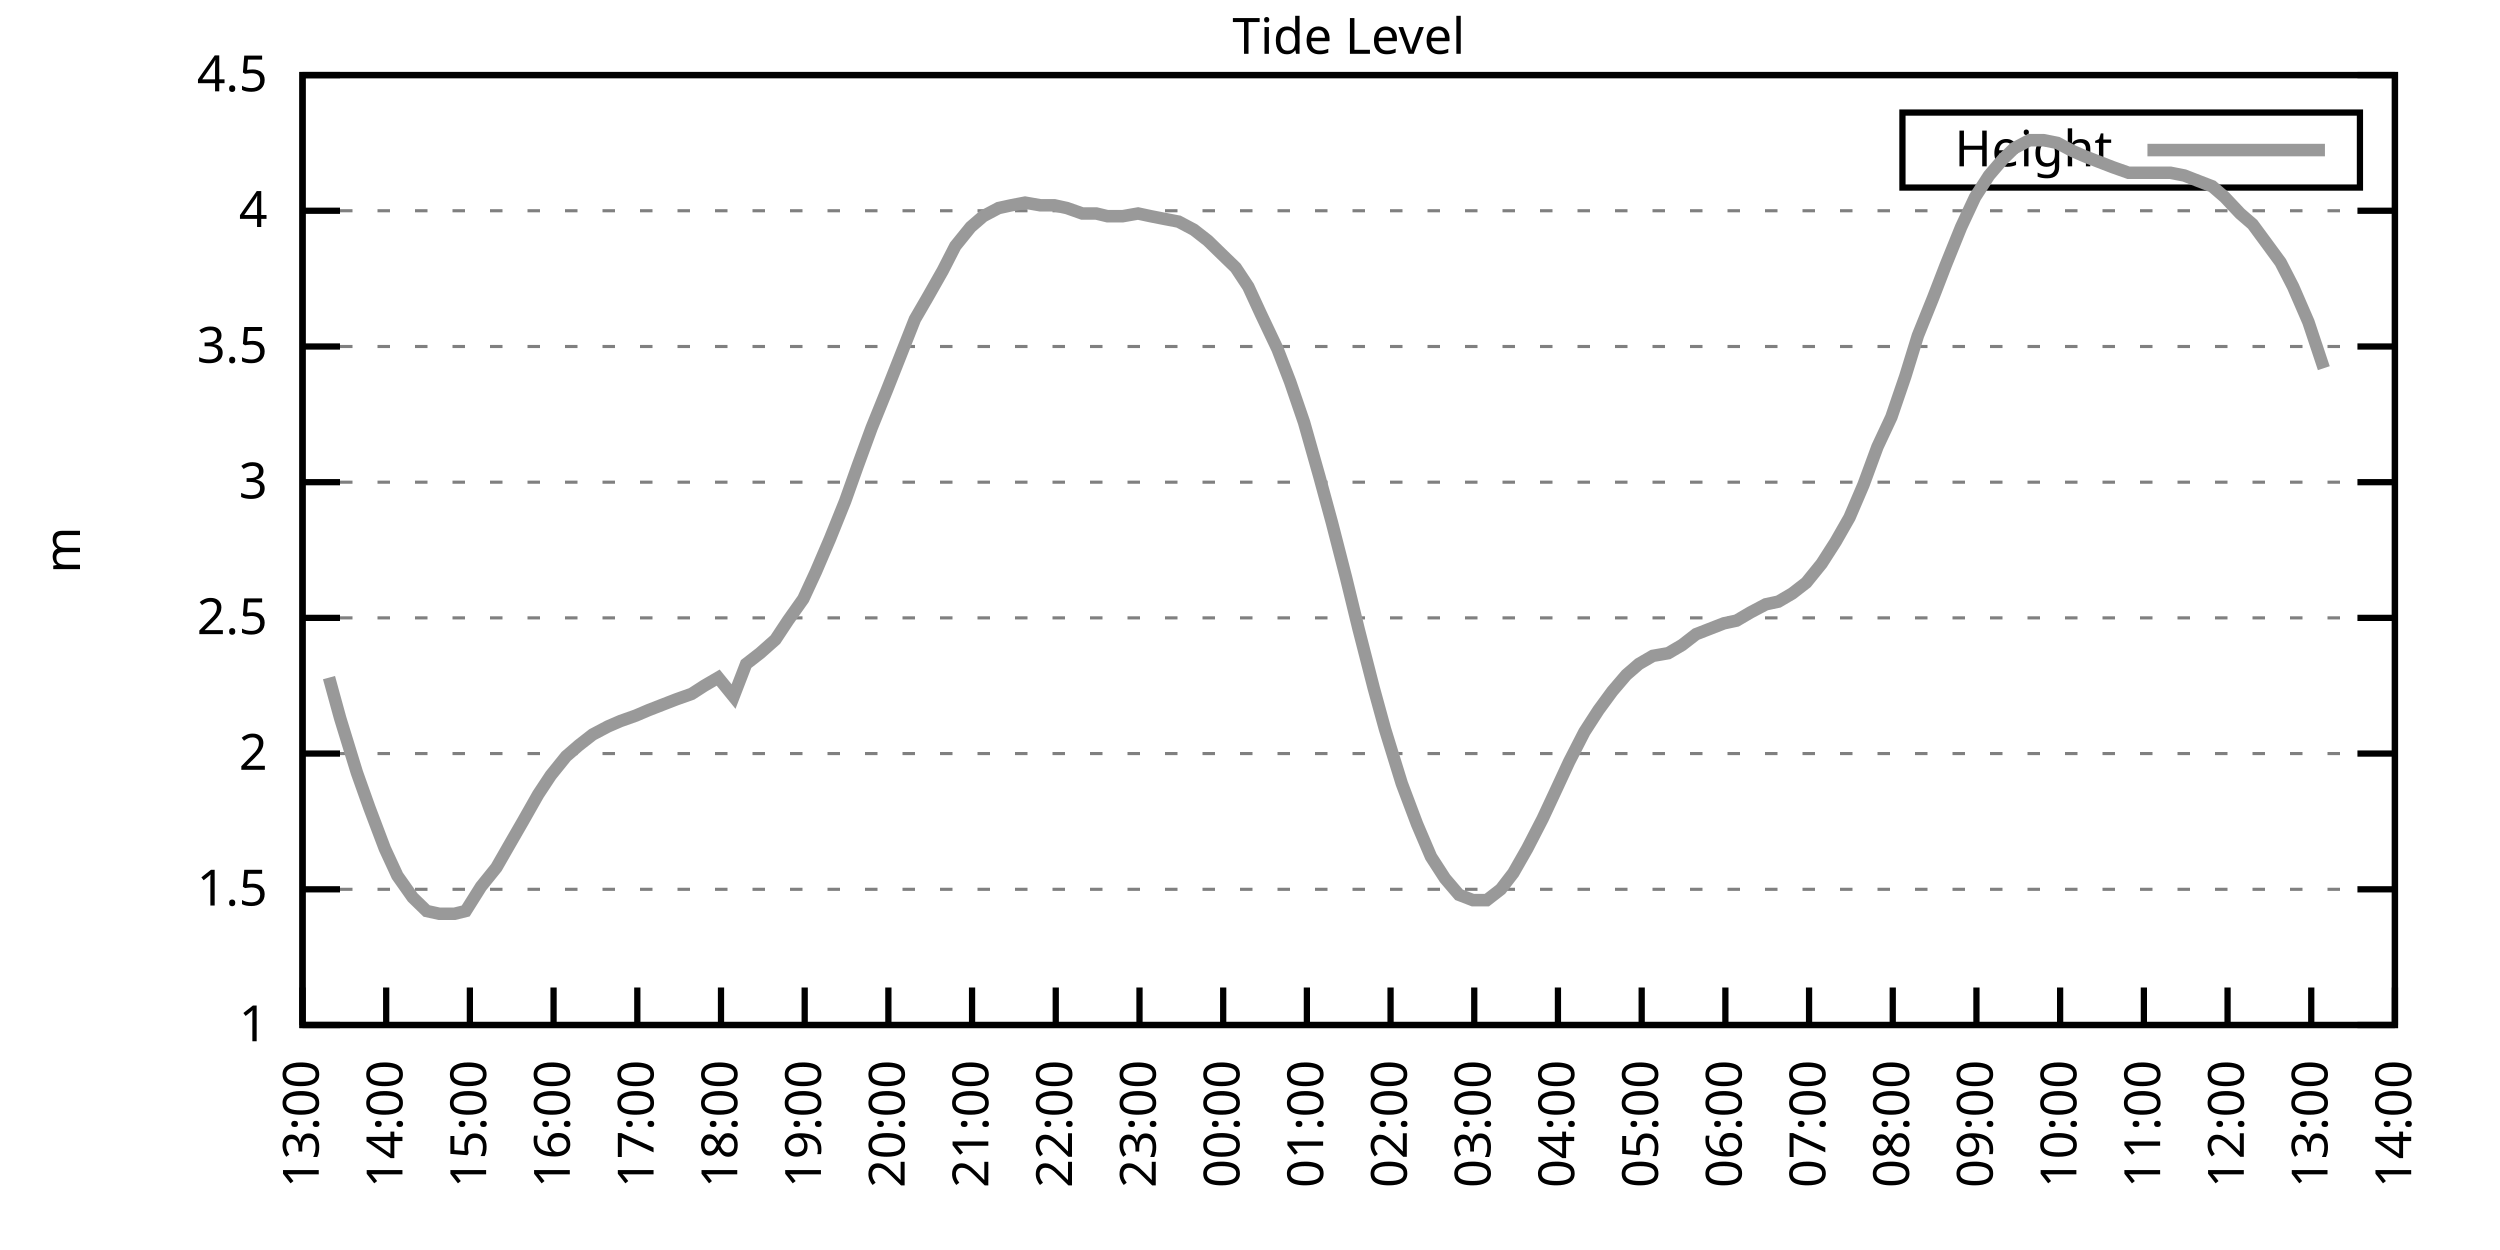
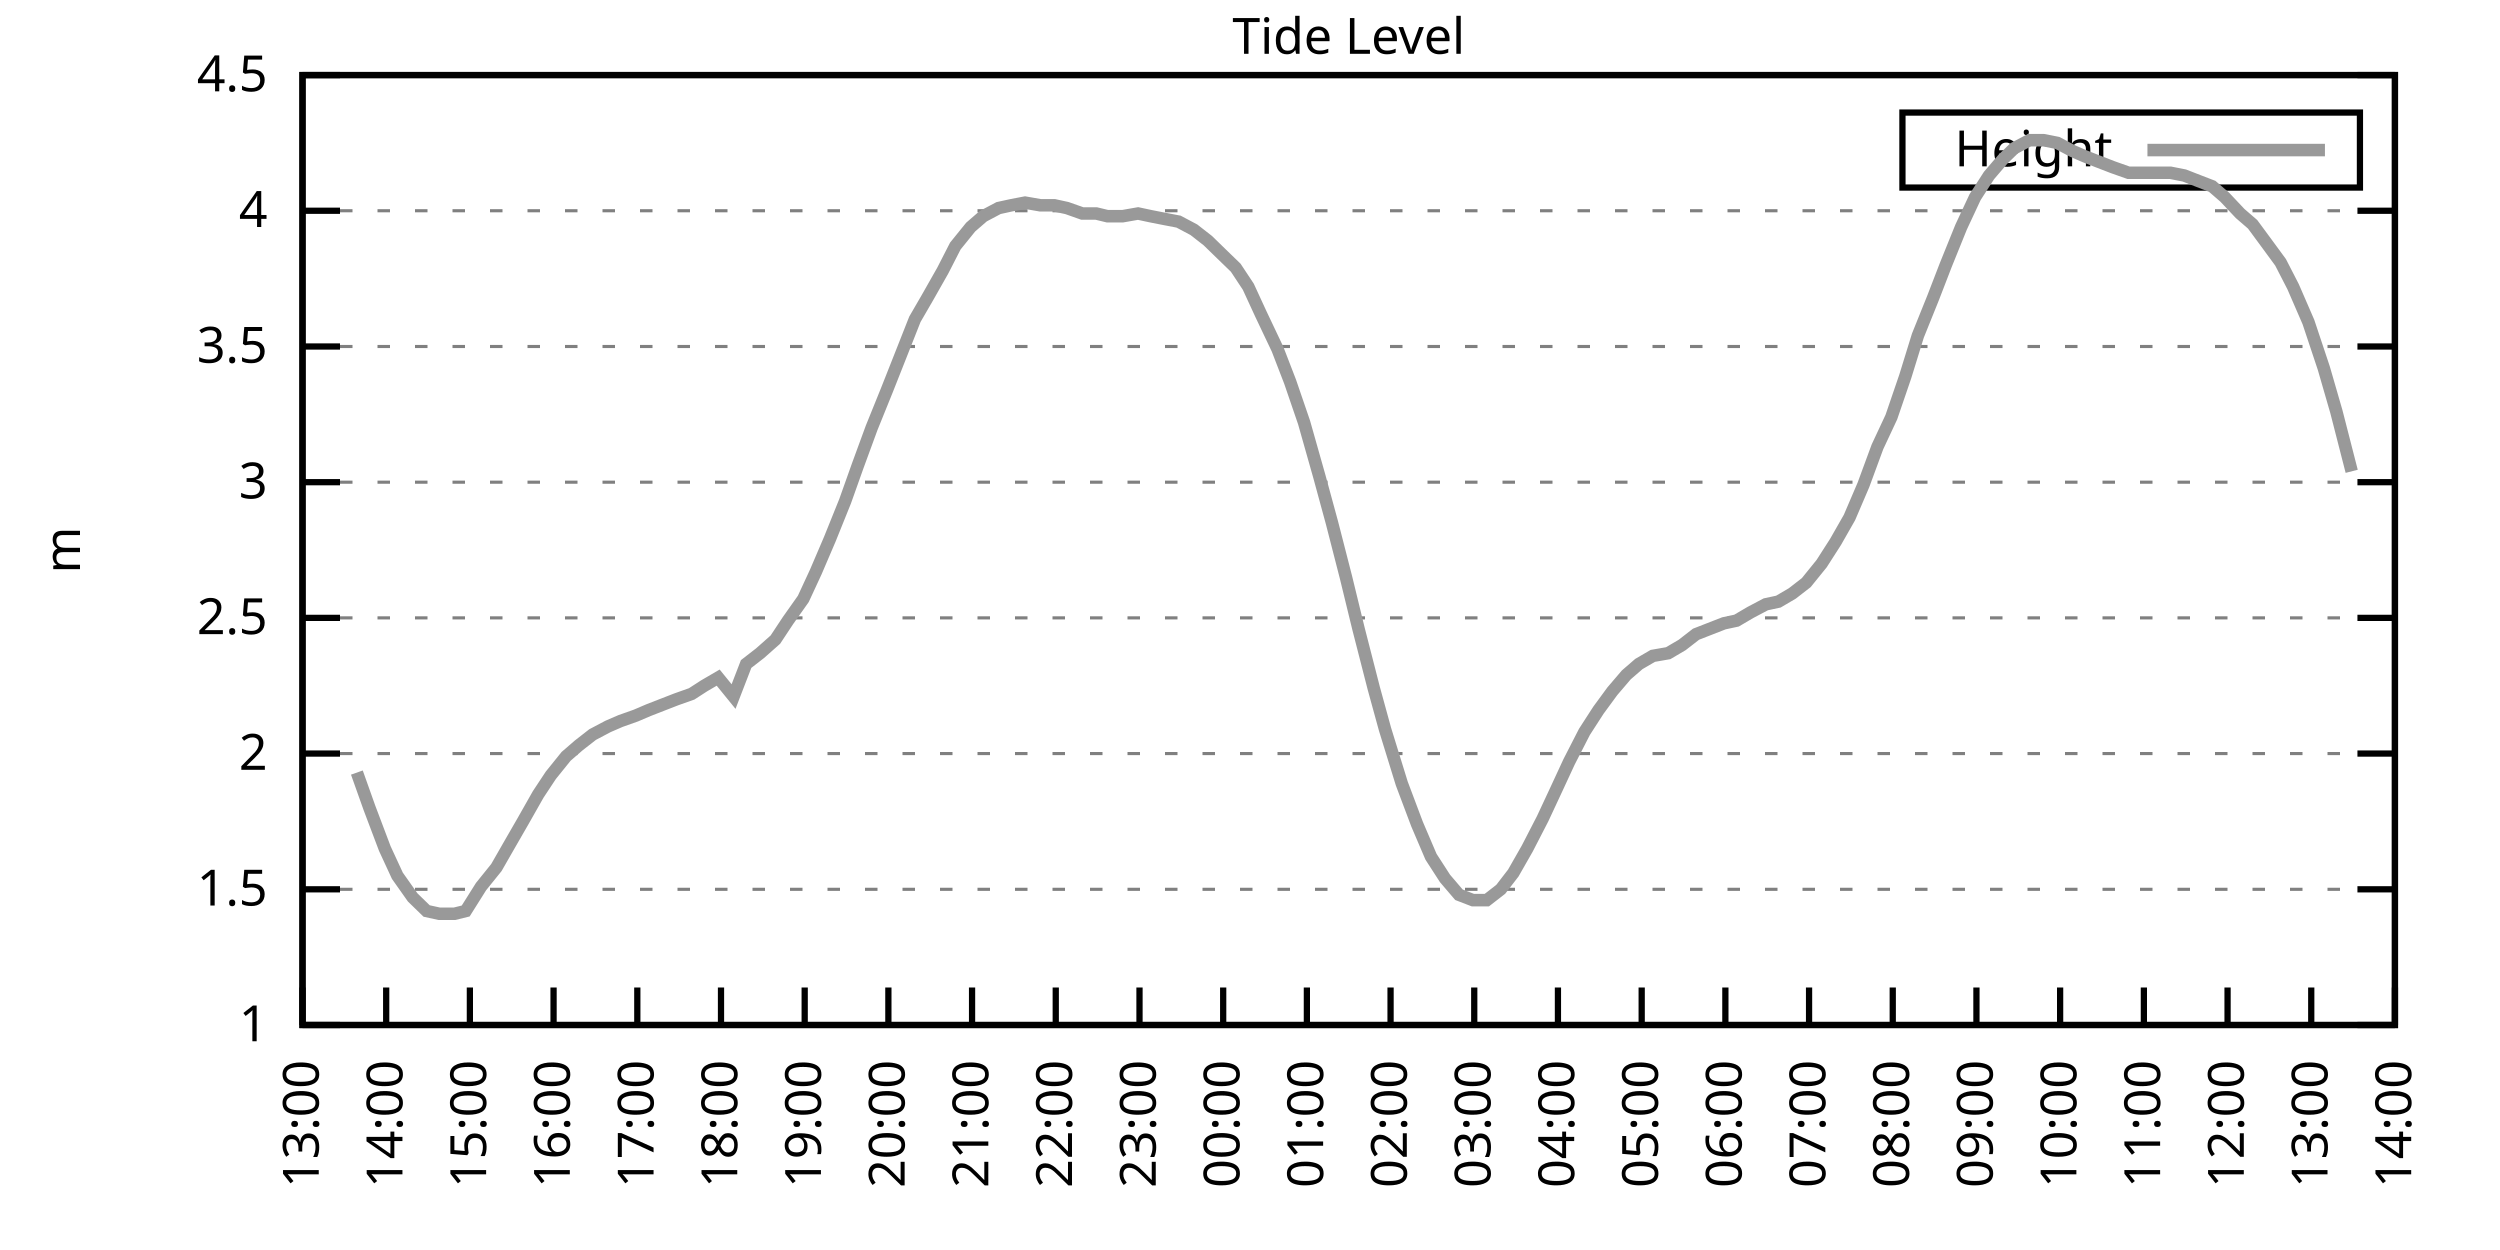
<svg xmlns="http://www.w3.org/2000/svg" xmlns:xlink="http://www.w3.org/1999/xlink" width="400" height="200" viewBox="0 0 400 200">
  <g id="gnuplot_canvas">
    <rect x="0" y="0" width="400" height="200" fill="none" />
    <defs>
      <circle id="gpDot" r="0.5" stroke-width="0.5" stroke="currentColor" />
      <path id="gpPt0" stroke-width="0.333" stroke="currentColor" d="M-1,0 h2 M0,-1 v2" />
      <path id="gpPt1" stroke-width="0.333" stroke="currentColor" d="M-1,-1 L1,1 M1,-1 L-1,1" />
      <path id="gpPt2" stroke-width="0.333" stroke="currentColor" d="M-1,0 L1,0 M0,-1 L0,1 M-1,-1 L1,1 M-1,1 L1,-1" />
      <rect id="gpPt3" stroke-width="0.333" stroke="currentColor" x="-1" y="-1" width="2" height="2" />
      <rect id="gpPt4" stroke-width="0.333" stroke="currentColor" fill="currentColor" x="-1" y="-1" width="2" height="2" />
      <circle id="gpPt5" stroke-width="0.333" stroke="currentColor" cx="0" cy="0" r="1" />
      <use xlink:href="#gpPt5" id="gpPt6" fill="currentColor" stroke="none" />
      <path id="gpPt7" stroke-width="0.333" stroke="currentColor" d="M0,-1.33 L-1.33,0.67 L1.33,0.67 z" />
      <use xlink:href="#gpPt7" id="gpPt8" fill="currentColor" stroke="none" />
      <use xlink:href="#gpPt7" id="gpPt9" stroke="currentColor" transform="rotate(180)" />
      <use xlink:href="#gpPt9" id="gpPt10" fill="currentColor" stroke="none" />
      <use xlink:href="#gpPt3" id="gpPt11" stroke="currentColor" transform="rotate(45)" />
      <use xlink:href="#gpPt11" id="gpPt12" fill="currentColor" stroke="none" />
      <path id="gpPt13" stroke-width="0.333" stroke="currentColor" d="M0,1.330 L1.265,0.411 L0.782,-1.067 L-0.782,-1.076 L-1.265,0.411 z" />
      <use xlink:href="#gpPt13" id="gpPt14" fill="currentColor" stroke="none" />
      <filter id="textbox" filterUnits="objectBoundingBox" x="0" y="0" height="1" width="1">
        <feFlood flood-color="white" flood-opacity="1" result="bgnd" />
        <feComposite in="SourceGraphic" in2="bgnd" operator="atop" />
      </filter>
      <filter id="greybox" filterUnits="objectBoundingBox" x="0" y="0" height="1" width="1">
        <feFlood flood-color="lightgrey" flood-opacity="1" result="grey" />
        <feComposite in="SourceGraphic" in2="grey" operator="atop" />
      </filter>
    </defs>
    <g fill="none" color="white" stroke="currentColor" stroke-width="1.00" stroke-linecap="butt" stroke-linejoin="miter">
</g>
    <g fill="none" color="black" stroke="currentColor" stroke-width="1.00" stroke-linecap="butt" stroke-linejoin="miter">
      <g stroke="none" shape-rendering="crispEdges">
        <polygon fill="rgb(255, 255, 255)" points="48.40,164.00 383.18,164.00 383.18,12.02 48.40,12.02 " />
      </g>
    </g>
    <g fill="none" color="black" stroke="currentColor" stroke-width="1.00" stroke-linecap="butt" stroke-linejoin="miter">
</g>
    <g fill="none" color="black" stroke="black" stroke-width="0.50" stroke-linecap="butt" stroke-linejoin="miter">
</g>
    <g fill="none" color="gray" stroke="currentColor" stroke-width="0.50" stroke-linecap="butt" stroke-linejoin="miter">
      <path stroke="gray" stroke-dasharray="2,4" class="gridline" d="M48.40,164.00 L383.19,164.00  " />
    </g>
    <g fill="none" color="gray" stroke="gray" stroke-width="1.00" stroke-linecap="butt" stroke-linejoin="miter">
</g>
    <g fill="none" color="black" stroke="currentColor" stroke-width="1.00" stroke-linecap="butt" stroke-linejoin="miter">
      <path stroke="black" d="M48.40,164.00 L54.40,164.00 M383.19,164.00 L377.19,164.00  " />
      <g transform="translate(42.80,166.60)" stroke="none" fill="black" font-family="Sans" font-size="8.00" text-anchor="end">
        <text>
          <tspan font-family="Sans"> 1</tspan>
        </text>
      </g>
    </g>
    <g fill="none" color="black" stroke="currentColor" stroke-width="1.00" stroke-linecap="butt" stroke-linejoin="miter">
</g>
    <g fill="none" color="black" stroke="black" stroke-width="0.50" stroke-linecap="butt" stroke-linejoin="miter">
</g>
    <g fill="none" color="gray" stroke="currentColor" stroke-width="0.50" stroke-linecap="butt" stroke-linejoin="miter">
      <path stroke="gray" stroke-dasharray="2,4" class="gridline" d="M48.40,142.29 L383.19,142.29  " />
    </g>
    <g fill="none" color="gray" stroke="gray" stroke-width="1.00" stroke-linecap="butt" stroke-linejoin="miter">
</g>
    <g fill="none" color="black" stroke="currentColor" stroke-width="1.00" stroke-linecap="butt" stroke-linejoin="miter">
      <path stroke="black" d="M48.40,142.29 L54.40,142.29 M383.19,142.29 L377.19,142.29  " />
      <g transform="translate(42.80,144.89)" stroke="none" fill="black" font-family="Sans" font-size="8.00" text-anchor="end">
        <text>
          <tspan font-family="Sans"> 1.5</tspan>
        </text>
      </g>
    </g>
    <g fill="none" color="black" stroke="currentColor" stroke-width="1.00" stroke-linecap="butt" stroke-linejoin="miter">
</g>
    <g fill="none" color="black" stroke="black" stroke-width="0.50" stroke-linecap="butt" stroke-linejoin="miter">
</g>
    <g fill="none" color="gray" stroke="currentColor" stroke-width="0.50" stroke-linecap="butt" stroke-linejoin="miter">
      <path stroke="gray" stroke-dasharray="2,4" class="gridline" d="M48.40,120.57 L383.19,120.57  " />
    </g>
    <g fill="none" color="gray" stroke="gray" stroke-width="1.00" stroke-linecap="butt" stroke-linejoin="miter">
</g>
    <g fill="none" color="black" stroke="currentColor" stroke-width="1.00" stroke-linecap="butt" stroke-linejoin="miter">
      <path stroke="black" d="M48.40,120.57 L54.40,120.57 M383.19,120.57 L377.19,120.57  " />
      <g transform="translate(42.80,123.17)" stroke="none" fill="black" font-family="Sans" font-size="8.00" text-anchor="end">
        <text>
          <tspan font-family="Sans"> 2</tspan>
        </text>
      </g>
    </g>
    <g fill="none" color="black" stroke="currentColor" stroke-width="1.00" stroke-linecap="butt" stroke-linejoin="miter">
</g>
    <g fill="none" color="black" stroke="black" stroke-width="0.50" stroke-linecap="butt" stroke-linejoin="miter">
</g>
    <g fill="none" color="gray" stroke="currentColor" stroke-width="0.50" stroke-linecap="butt" stroke-linejoin="miter">
      <path stroke="gray" stroke-dasharray="2,4" class="gridline" d="M48.40,98.86 L383.19,98.86  " />
    </g>
    <g fill="none" color="gray" stroke="gray" stroke-width="1.00" stroke-linecap="butt" stroke-linejoin="miter">
</g>
    <g fill="none" color="black" stroke="currentColor" stroke-width="1.00" stroke-linecap="butt" stroke-linejoin="miter">
      <path stroke="black" d="M48.40,98.86 L54.40,98.86 M383.19,98.86 L377.19,98.86  " />
      <g transform="translate(42.80,101.46)" stroke="none" fill="black" font-family="Sans" font-size="8.00" text-anchor="end">
        <text>
          <tspan font-family="Sans"> 2.5</tspan>
        </text>
      </g>
    </g>
    <g fill="none" color="black" stroke="currentColor" stroke-width="1.00" stroke-linecap="butt" stroke-linejoin="miter">
</g>
    <g fill="none" color="black" stroke="black" stroke-width="0.50" stroke-linecap="butt" stroke-linejoin="miter">
</g>
    <g fill="none" color="gray" stroke="currentColor" stroke-width="0.50" stroke-linecap="butt" stroke-linejoin="miter">
      <path stroke="gray" stroke-dasharray="2,4" class="gridline" d="M48.40,77.15 L383.19,77.15  " />
    </g>
    <g fill="none" color="gray" stroke="gray" stroke-width="1.00" stroke-linecap="butt" stroke-linejoin="miter">
</g>
    <g fill="none" color="black" stroke="currentColor" stroke-width="1.00" stroke-linecap="butt" stroke-linejoin="miter">
      <path stroke="black" d="M48.40,77.15 L54.40,77.15 M383.19,77.15 L377.19,77.15  " />
      <g transform="translate(42.80,79.75)" stroke="none" fill="black" font-family="Sans" font-size="8.00" text-anchor="end">
        <text>
          <tspan font-family="Sans"> 3</tspan>
        </text>
      </g>
    </g>
    <g fill="none" color="black" stroke="currentColor" stroke-width="1.00" stroke-linecap="butt" stroke-linejoin="miter">
</g>
    <g fill="none" color="black" stroke="black" stroke-width="0.50" stroke-linecap="butt" stroke-linejoin="miter">
</g>
    <g fill="none" color="gray" stroke="currentColor" stroke-width="0.50" stroke-linecap="butt" stroke-linejoin="miter">
      <path stroke="gray" stroke-dasharray="2,4" class="gridline" d="M48.40,55.44 L383.19,55.44  " />
    </g>
    <g fill="none" color="gray" stroke="gray" stroke-width="1.00" stroke-linecap="butt" stroke-linejoin="miter">
</g>
    <g fill="none" color="black" stroke="currentColor" stroke-width="1.00" stroke-linecap="butt" stroke-linejoin="miter">
      <path stroke="black" d="M48.40,55.44 L54.40,55.44 M383.19,55.44 L377.19,55.44  " />
      <g transform="translate(42.80,58.04)" stroke="none" fill="black" font-family="Sans" font-size="8.00" text-anchor="end">
        <text>
          <tspan font-family="Sans"> 3.5</tspan>
        </text>
      </g>
    </g>
    <g fill="none" color="black" stroke="currentColor" stroke-width="1.00" stroke-linecap="butt" stroke-linejoin="miter">
</g>
    <g fill="none" color="black" stroke="black" stroke-width="0.50" stroke-linecap="butt" stroke-linejoin="miter">
</g>
    <g fill="none" color="gray" stroke="currentColor" stroke-width="0.50" stroke-linecap="butt" stroke-linejoin="miter">
      <path stroke="gray" stroke-dasharray="2,4" class="gridline" d="M48.40,33.72 L383.19,33.72  " />
    </g>
    <g fill="none" color="gray" stroke="gray" stroke-width="1.00" stroke-linecap="butt" stroke-linejoin="miter">
</g>
    <g fill="none" color="black" stroke="currentColor" stroke-width="1.00" stroke-linecap="butt" stroke-linejoin="miter">
      <path stroke="black" d="M48.40,33.72 L54.40,33.72 M383.19,33.72 L377.19,33.72  " />
      <g transform="translate(42.80,36.32)" stroke="none" fill="black" font-family="Sans" font-size="8.00" text-anchor="end">
        <text>
          <tspan font-family="Sans"> 4</tspan>
        </text>
      </g>
    </g>
    <g fill="none" color="black" stroke="currentColor" stroke-width="1.00" stroke-linecap="butt" stroke-linejoin="miter">
</g>
    <g fill="none" color="black" stroke="black" stroke-width="0.50" stroke-linecap="butt" stroke-linejoin="miter">
</g>
    <g fill="none" color="gray" stroke="currentColor" stroke-width="0.50" stroke-linecap="butt" stroke-linejoin="miter">
      <path stroke="gray" stroke-dasharray="2,4" class="gridline" d="M48.40,12.01 L383.19,12.01  " />
    </g>
    <g fill="none" color="gray" stroke="gray" stroke-width="1.00" stroke-linecap="butt" stroke-linejoin="miter">
</g>
    <g fill="none" color="black" stroke="currentColor" stroke-width="1.00" stroke-linecap="butt" stroke-linejoin="miter">
      <path stroke="black" d="M48.40,12.01 L54.40,12.01 M383.19,12.01 L377.19,12.01  " />
      <g transform="translate(42.80,14.61)" stroke="none" fill="black" font-family="Sans" font-size="8.00" text-anchor="end">
        <text>
          <tspan font-family="Sans"> 4.5</tspan>
        </text>
      </g>
    </g>
    <g fill="none" color="black" stroke="currentColor" stroke-width="1.00" stroke-linecap="butt" stroke-linejoin="miter">
      <path stroke="black" d="M48.40,164.00 L48.40,158.00  " />
      <g transform="translate(51.00,169.60) rotate(270.00)" stroke="none" fill="black" font-family="Sans" font-size="8.00" text-anchor="end">
        <text>
          <tspan font-family="Sans">13:00</tspan>
        </text>
      </g>
    </g>
    <g fill="none" color="black" stroke="currentColor" stroke-width="1.00" stroke-linecap="butt" stroke-linejoin="miter">
      <path stroke="black" d="M61.79,164.00 L61.79,158.00  " />
      <g transform="translate(64.39,169.60) rotate(270.00)" stroke="none" fill="black" font-family="Sans" font-size="8.00" text-anchor="end">
        <text>
          <tspan font-family="Sans">14:00</tspan>
        </text>
      </g>
    </g>
    <g fill="none" color="black" stroke="currentColor" stroke-width="1.00" stroke-linecap="butt" stroke-linejoin="miter">
      <path stroke="black" d="M75.18,164.00 L75.18,158.00  " />
      <g transform="translate(77.78,169.60) rotate(270.00)" stroke="none" fill="black" font-family="Sans" font-size="8.00" text-anchor="end">
        <text>
          <tspan font-family="Sans">15:00</tspan>
        </text>
      </g>
    </g>
    <g fill="none" color="black" stroke="currentColor" stroke-width="1.00" stroke-linecap="butt" stroke-linejoin="miter">
      <path stroke="black" d="M88.57,164.00 L88.57,158.00  " />
      <g transform="translate(91.17,169.60) rotate(270.00)" stroke="none" fill="black" font-family="Sans" font-size="8.00" text-anchor="end">
        <text>
          <tspan font-family="Sans">16:00</tspan>
        </text>
      </g>
    </g>
    <g fill="none" color="black" stroke="currentColor" stroke-width="1.00" stroke-linecap="butt" stroke-linejoin="miter">
      <path stroke="black" d="M101.97,164.00 L101.97,158.00  " />
      <g transform="translate(104.57,169.60) rotate(270.00)" stroke="none" fill="black" font-family="Sans" font-size="8.00" text-anchor="end">
        <text>
          <tspan font-family="Sans">17:00</tspan>
        </text>
      </g>
    </g>
    <g fill="none" color="black" stroke="currentColor" stroke-width="1.00" stroke-linecap="butt" stroke-linejoin="miter">
      <path stroke="black" d="M115.36,164.00 L115.36,158.00  " />
      <g transform="translate(117.96,169.60) rotate(270.00)" stroke="none" fill="black" font-family="Sans" font-size="8.00" text-anchor="end">
        <text>
          <tspan font-family="Sans">18:00</tspan>
        </text>
      </g>
    </g>
    <g fill="none" color="black" stroke="currentColor" stroke-width="1.00" stroke-linecap="butt" stroke-linejoin="miter">
      <path stroke="black" d="M128.75,164.00 L128.75,158.00  " />
      <g transform="translate(131.35,169.60) rotate(270.00)" stroke="none" fill="black" font-family="Sans" font-size="8.00" text-anchor="end">
        <text>
          <tspan font-family="Sans">19:00</tspan>
        </text>
      </g>
    </g>
    <g fill="none" color="black" stroke="currentColor" stroke-width="1.00" stroke-linecap="butt" stroke-linejoin="miter">
      <path stroke="black" d="M142.14,164.00 L142.14,158.00  " />
      <g transform="translate(144.74,169.60) rotate(270.00)" stroke="none" fill="black" font-family="Sans" font-size="8.00" text-anchor="end">
        <text>
          <tspan font-family="Sans">20:00</tspan>
        </text>
      </g>
    </g>
    <g fill="none" color="black" stroke="currentColor" stroke-width="1.00" stroke-linecap="butt" stroke-linejoin="miter">
      <path stroke="black" d="M155.53,164.00 L155.53,158.00  " />
      <g transform="translate(158.13,169.60) rotate(270.00)" stroke="none" fill="black" font-family="Sans" font-size="8.00" text-anchor="end">
        <text>
          <tspan font-family="Sans">21:00</tspan>
        </text>
      </g>
    </g>
    <g fill="none" color="black" stroke="currentColor" stroke-width="1.00" stroke-linecap="butt" stroke-linejoin="miter">
      <path stroke="black" d="M168.92,164.00 L168.92,158.00  " />
      <g transform="translate(171.52,169.60) rotate(270.00)" stroke="none" fill="black" font-family="Sans" font-size="8.00" text-anchor="end">
        <text>
          <tspan font-family="Sans">22:00</tspan>
        </text>
      </g>
    </g>
    <g fill="none" color="black" stroke="currentColor" stroke-width="1.00" stroke-linecap="butt" stroke-linejoin="miter">
      <path stroke="black" d="M182.32,164.00 L182.32,158.00  " />
      <g transform="translate(184.92,169.60) rotate(270.00)" stroke="none" fill="black" font-family="Sans" font-size="8.00" text-anchor="end">
        <text>
          <tspan font-family="Sans">23:00</tspan>
        </text>
      </g>
    </g>
    <g fill="none" color="black" stroke="currentColor" stroke-width="1.00" stroke-linecap="butt" stroke-linejoin="miter">
      <path stroke="black" d="M195.71,164.00 L195.71,158.00  " />
      <g transform="translate(198.31,169.60) rotate(270.00)" stroke="none" fill="black" font-family="Sans" font-size="8.00" text-anchor="end">
        <text>
          <tspan font-family="Sans">00:00</tspan>
        </text>
      </g>
    </g>
    <g fill="none" color="black" stroke="currentColor" stroke-width="1.00" stroke-linecap="butt" stroke-linejoin="miter">
      <path stroke="black" d="M209.10,164.00 L209.10,158.00  " />
      <g transform="translate(211.70,169.60) rotate(270.00)" stroke="none" fill="black" font-family="Sans" font-size="8.00" text-anchor="end">
        <text>
          <tspan font-family="Sans">01:00</tspan>
        </text>
      </g>
    </g>
    <g fill="none" color="black" stroke="currentColor" stroke-width="1.00" stroke-linecap="butt" stroke-linejoin="miter">
      <path stroke="black" d="M222.49,164.00 L222.49,158.00  " />
      <g transform="translate(225.09,169.60) rotate(270.00)" stroke="none" fill="black" font-family="Sans" font-size="8.00" text-anchor="end">
        <text>
          <tspan font-family="Sans">02:00</tspan>
        </text>
      </g>
    </g>
    <g fill="none" color="black" stroke="currentColor" stroke-width="1.00" stroke-linecap="butt" stroke-linejoin="miter">
      <path stroke="black" d="M235.88,164.00 L235.88,158.00  " />
      <g transform="translate(238.48,169.60) rotate(270.00)" stroke="none" fill="black" font-family="Sans" font-size="8.00" text-anchor="end">
        <text>
          <tspan font-family="Sans">03:00</tspan>
        </text>
      </g>
    </g>
    <g fill="none" color="black" stroke="currentColor" stroke-width="1.00" stroke-linecap="butt" stroke-linejoin="miter">
      <path stroke="black" d="M249.27,164.00 L249.27,158.00  " />
      <g transform="translate(251.87,169.60) rotate(270.00)" stroke="none" fill="black" font-family="Sans" font-size="8.00" text-anchor="end">
        <text>
          <tspan font-family="Sans">04:00</tspan>
        </text>
      </g>
    </g>
    <g fill="none" color="black" stroke="currentColor" stroke-width="1.00" stroke-linecap="butt" stroke-linejoin="miter">
      <path stroke="black" d="M262.67,164.00 L262.67,158.00  " />
      <g transform="translate(265.27,169.60) rotate(270.00)" stroke="none" fill="black" font-family="Sans" font-size="8.00" text-anchor="end">
        <text>
          <tspan font-family="Sans">05:00</tspan>
        </text>
      </g>
    </g>
    <g fill="none" color="black" stroke="currentColor" stroke-width="1.00" stroke-linecap="butt" stroke-linejoin="miter">
      <path stroke="black" d="M276.06,164.00 L276.06,158.00  " />
      <g transform="translate(278.66,169.60) rotate(270.00)" stroke="none" fill="black" font-family="Sans" font-size="8.00" text-anchor="end">
        <text>
          <tspan font-family="Sans">06:00</tspan>
        </text>
      </g>
    </g>
    <g fill="none" color="black" stroke="currentColor" stroke-width="1.00" stroke-linecap="butt" stroke-linejoin="miter">
      <path stroke="black" d="M289.45,164.00 L289.45,158.00  " />
      <g transform="translate(292.05,169.60) rotate(270.00)" stroke="none" fill="black" font-family="Sans" font-size="8.00" text-anchor="end">
        <text>
          <tspan font-family="Sans">07:00</tspan>
        </text>
      </g>
    </g>
    <g fill="none" color="black" stroke="currentColor" stroke-width="1.00" stroke-linecap="butt" stroke-linejoin="miter">
      <path stroke="black" d="M302.84,164.00 L302.84,158.00  " />
      <g transform="translate(305.44,169.60) rotate(270.00)" stroke="none" fill="black" font-family="Sans" font-size="8.00" text-anchor="end">
        <text>
          <tspan font-family="Sans">08:00</tspan>
        </text>
      </g>
    </g>
    <g fill="none" color="black" stroke="currentColor" stroke-width="1.00" stroke-linecap="butt" stroke-linejoin="miter">
      <path stroke="black" d="M316.23,164.00 L316.23,158.00  " />
      <g transform="translate(318.83,169.60) rotate(270.00)" stroke="none" fill="black" font-family="Sans" font-size="8.00" text-anchor="end">
        <text>
          <tspan font-family="Sans">09:00</tspan>
        </text>
      </g>
    </g>
    <g fill="none" color="black" stroke="currentColor" stroke-width="1.00" stroke-linecap="butt" stroke-linejoin="miter">
      <path stroke="black" d="M329.62,164.00 L329.62,158.00  " />
      <g transform="translate(332.22,169.60) rotate(270.00)" stroke="none" fill="black" font-family="Sans" font-size="8.00" text-anchor="end">
        <text>
          <tspan font-family="Sans">10:00</tspan>
        </text>
      </g>
    </g>
    <g fill="none" color="black" stroke="currentColor" stroke-width="1.00" stroke-linecap="butt" stroke-linejoin="miter">
      <path stroke="black" d="M343.02,164.00 L343.02,158.00  " />
      <g transform="translate(345.62,169.60) rotate(270.00)" stroke="none" fill="black" font-family="Sans" font-size="8.00" text-anchor="end">
        <text>
          <tspan font-family="Sans">11:00</tspan>
        </text>
      </g>
    </g>
    <g fill="none" color="black" stroke="currentColor" stroke-width="1.00" stroke-linecap="butt" stroke-linejoin="miter">
      <path stroke="black" d="M356.41,164.00 L356.41,158.00  " />
      <g transform="translate(359.01,169.60) rotate(270.00)" stroke="none" fill="black" font-family="Sans" font-size="8.00" text-anchor="end">
        <text>
          <tspan font-family="Sans">12:00</tspan>
        </text>
      </g>
    </g>
    <g fill="none" color="black" stroke="currentColor" stroke-width="1.00" stroke-linecap="butt" stroke-linejoin="miter">
      <path stroke="black" d="M369.80,164.00 L369.80,158.00  " />
      <g transform="translate(372.40,169.60) rotate(270.00)" stroke="none" fill="black" font-family="Sans" font-size="8.00" text-anchor="end">
        <text>
          <tspan font-family="Sans">13:00</tspan>
        </text>
      </g>
    </g>
    <g fill="none" color="black" stroke="currentColor" stroke-width="1.00" stroke-linecap="butt" stroke-linejoin="miter">
      <path stroke="black" d="M383.19,164.00 L383.19,158.00  " />
      <g transform="translate(385.79,169.60) rotate(270.00)" stroke="none" fill="black" font-family="Sans" font-size="8.00" text-anchor="end">
        <text>
          <tspan font-family="Sans">14:00</tspan>
        </text>
      </g>
    </g>
    <g fill="none" color="black" stroke="currentColor" stroke-width="1.00" stroke-linecap="butt" stroke-linejoin="miter">
</g>
    <g fill="none" color="black" stroke="currentColor" stroke-width="1.00" stroke-linecap="butt" stroke-linejoin="miter">
      <path stroke="black" d="M48.40,12.01 L48.40,164.00 L383.19,164.00 L383.19,12.01 L48.40,12.01 Z  " />
    </g>
    <g fill="none" color="black" stroke="currentColor" stroke-width="1.00" stroke-linecap="butt" stroke-linejoin="miter">
</g>
    <g fill="none" color="black" stroke="currentColor" stroke-width="1.00" stroke-linecap="butt" stroke-linejoin="miter">
      <path stroke="black" d="M304.39,30.01 L304.39,18.01 L377.59,18.01 L377.59,30.01 L304.39,30.01 Z  " />
    </g>
    <g id="Tide_level_plot_1">
      <g fill="none" color="white" stroke="black" stroke-width="2.00" stroke-linecap="butt" stroke-linejoin="miter">
</g>
      <g fill="none" color="black" stroke="currentColor" stroke-width="2.00" stroke-linecap="butt" stroke-linejoin="miter">
        <g transform="translate(337.99,26.61)" stroke="none" fill="black" font-family="Sans" font-size="8.00" text-anchor="end">
          <text>
            <tspan font-family="Sans">Height</tspan>
          </text>
        </g>
      </g>
      <g fill="none" color="black" stroke="currentColor" stroke-width="2.00" stroke-linecap="butt" stroke-linejoin="miter">
-         <path stroke="rgb(153, 153, 153)" d="M343.59,24.01 L371.99,24.01 M52.64,108.42 L54.43,114.93 L57.10,123.61 L59.11,129.26 L61.57,135.77 L63.58,140.12   L66.03,143.59 L68.26,145.76 L70.27,146.20 L72.73,146.20 L74.51,145.76 L76.97,141.85 L79.42,138.81 L81.66,134.90   L83.66,131.43 L86.12,127.09 L88.13,124.05 L90.58,121.01 L92.59,119.27 L94.82,117.53 L97.28,116.23 L99.29,115.36   L101.74,114.49 L103.75,113.63 L105.98,112.76 L108.22,111.89 L110.67,111.02 L112.68,109.72 L114.91,108.42 L117.37,111.45   L119.38,106.24 L121.61,104.51 L124.06,102.34 L126.07,99.30 L128.53,95.82 L130.54,91.48 L132.77,86.27 L135.22,80.19   L137.23,74.54 L139.46,68.46 L141.92,62.38 L144.15,56.74 L146.38,51.09 L148.39,47.62 L150.85,43.28 L152.85,39.37   L155.31,36.33 L157.32,34.59 L159.77,33.29 L161.78,32.85 L164.01,32.42 L166.47,32.85 L168.70,32.85 L170.71,33.29   L173.17,34.16 L175.40,34.16 L177.18,34.59 L179.64,34.59 L182.09,34.16 L184.10,34.59 L186.33,35.03 L188.57,35.46   L191.02,36.76 L193.25,38.50 L195.48,40.67 L197.72,42.84 L199.73,45.88 L201.73,50.22 L204.41,55.87 L206.42,61.08   L208.65,67.59 L211.11,76.28 L213.12,83.66 L215.35,92.35 L217.36,100.60 L219.81,110.15 L221.60,116.67 L224.28,125.35   L226.73,131.86 L228.96,137.08 L231.20,140.55 L233.43,143.16 L235.66,144.02 L237.89,144.02 L240.12,142.29 L242.13,139.68   L244.36,135.77 L246.82,131.00 L249.05,126.22 L251.06,121.88 L253.51,117.10 L255.75,113.63 L257.98,110.59 L260.21,107.98   L262.22,106.24 L264.45,104.94 L266.91,104.51 L269.14,103.20 L271.37,101.47 L273.60,100.60 L275.83,99.73 L277.84,99.30   L280.07,97.99 L282.53,96.69 L284.54,96.26 L286.77,94.95 L289.00,93.22 L291.46,90.18 L293.69,86.70 L295.92,82.79   L298.15,77.58 L300.39,71.50 L302.62,66.73 L304.85,60.21 L306.86,53.70 L309.31,47.62 L311.32,42.41 L313.78,36.33   L316.01,31.55 L318.24,28.08 L320.47,25.47 L322.26,23.73 L324.71,22.43 L326.95,22.43 L329.18,22.87 L331.63,24.17   L333.64,25.04 L335.87,25.91 L338.10,26.77 L340.56,27.64 L342.79,27.64 L344.80,27.64 L347.26,27.64 L349.49,28.08   L351.72,28.95 L353.95,29.81 L355.96,31.55 L358.42,34.16 L360.42,35.89 L362.66,38.93 L364.89,41.97 L366.90,45.88   L369.35,51.53 L371.81,58.91  " />
+         <path stroke="rgb(153, 153, 153)" d="M343.59,24.01 L371.99,24.01 M57.10,123.61 L59.11,129.26 L61.57,135.77 L63.58,140.12 L66.03,143.59 L68.26,145.76   L70.27,146.20 L72.73,146.20 L74.51,145.76 L76.97,141.85 L79.42,138.81 L81.66,134.90 L83.66,131.43 L86.12,127.09   L88.13,124.05 L90.58,121.01 L92.59,119.27 L94.82,117.53 L97.28,116.23 L99.29,115.36 L101.74,114.49 L103.75,113.63   L105.98,112.76 L108.22,111.89 L110.67,111.02 L112.68,109.72 L114.91,108.42 L117.37,111.45 L119.38,106.24 L121.61,104.51   L124.06,102.34 L126.07,99.30 L128.53,95.82 L130.54,91.48 L132.77,86.27 L135.22,80.19 L137.23,74.54 L139.46,68.46   L141.92,62.38 L144.15,56.74 L146.38,51.09 L148.39,47.62 L150.85,43.28 L152.85,39.37 L155.31,36.33 L157.32,34.59   L159.77,33.29 L161.78,32.85 L164.01,32.42 L166.47,32.85 L168.70,32.85 L170.71,33.29 L173.17,34.16 L175.40,34.16   L177.18,34.59 L179.64,34.59 L182.09,34.16 L184.10,34.59 L186.33,35.03 L188.57,35.46 L191.02,36.76 L193.25,38.50   L195.48,40.67 L197.72,42.84 L199.73,45.88 L201.73,50.22 L204.41,55.87 L206.42,61.08 L208.65,67.59 L211.11,76.28   L213.12,83.66 L215.35,92.35 L217.36,100.60 L219.81,110.15 L221.60,116.67 L224.28,125.35 L226.73,131.86 L228.96,137.08   L231.20,140.55 L233.43,143.16 L235.66,144.02 L237.89,144.02 L240.12,142.29 L242.13,139.68 L244.36,135.77 L246.82,131.00   L249.05,126.22 L251.06,121.88 L253.51,117.10 L255.75,113.63 L257.98,110.59 L260.21,107.98 L262.22,106.24 L264.45,104.94   L266.91,104.51 L269.14,103.20 L271.37,101.47 L273.60,100.60 L275.83,99.73 L277.84,99.30 L280.07,97.99 L282.53,96.69   L284.54,96.26 L286.77,94.95 L289.00,93.22 L291.46,90.18 L293.69,86.70 L295.92,82.79 L298.15,77.58 L300.39,71.50   L302.62,66.73 L304.85,60.21 L306.86,53.70 L309.31,47.62 L311.32,42.41 L313.78,36.33 L316.01,31.55 L318.24,28.08   L320.47,25.47 L322.26,23.73 L324.71,22.43 L326.95,22.43 L329.18,22.87 L331.63,24.17 L333.64,25.04 L335.87,25.91   L338.10,26.77 L340.56,27.64 L342.79,27.64 L344.80,27.64 L347.26,27.64 L349.49,28.08 L351.72,28.95 L353.95,29.81   L355.96,31.55 L358.42,34.16 L360.42,35.89 L362.66,38.93 L364.89,41.97 L366.90,45.88 L369.35,51.53 L371.81,58.91   L373.82,65.86 L376.27,75.41  " />
      </g>
    </g>
    <g fill="none" color="black" stroke="currentColor" stroke-width="2.00" stroke-linecap="butt" stroke-linejoin="miter">
</g>
    <g fill="none" color="black" stroke="black" stroke-width="1.00" stroke-linecap="butt" stroke-linejoin="miter">
</g>
    <g fill="none" color="black" stroke="currentColor" stroke-width="1.00" stroke-linecap="butt" stroke-linejoin="miter">
      <path stroke="black" d="M48.40,12.01 L48.40,164.00 L383.19,164.00 L383.19,12.01 L48.40,12.01 Z  " />
      <g transform="translate(12.80,88.01) rotate(270.00)" stroke="none" fill="black" font-family="Sans" font-size="8.00" text-anchor="middle">
        <text>
          <tspan font-family="Sans">m</tspan>
        </text>
      </g>
    </g>
    <g fill="none" color="black" stroke="currentColor" stroke-width="1.00" stroke-linecap="butt" stroke-linejoin="miter">
</g>
    <g fill="none" color="black" stroke="currentColor" stroke-width="1.00" stroke-linecap="butt" stroke-linejoin="miter">
      <g transform="translate(215.79,8.61)" stroke="none" fill="black" font-family="Sans" font-size="8.00" text-anchor="middle">
        <text>
          <tspan font-family="Sans">Tide Level</tspan>
        </text>
      </g>
    </g>
    <g fill="none" color="black" stroke="currentColor" stroke-width="1.00" stroke-linecap="butt" stroke-linejoin="miter">
</g>
  </g>
</svg>
